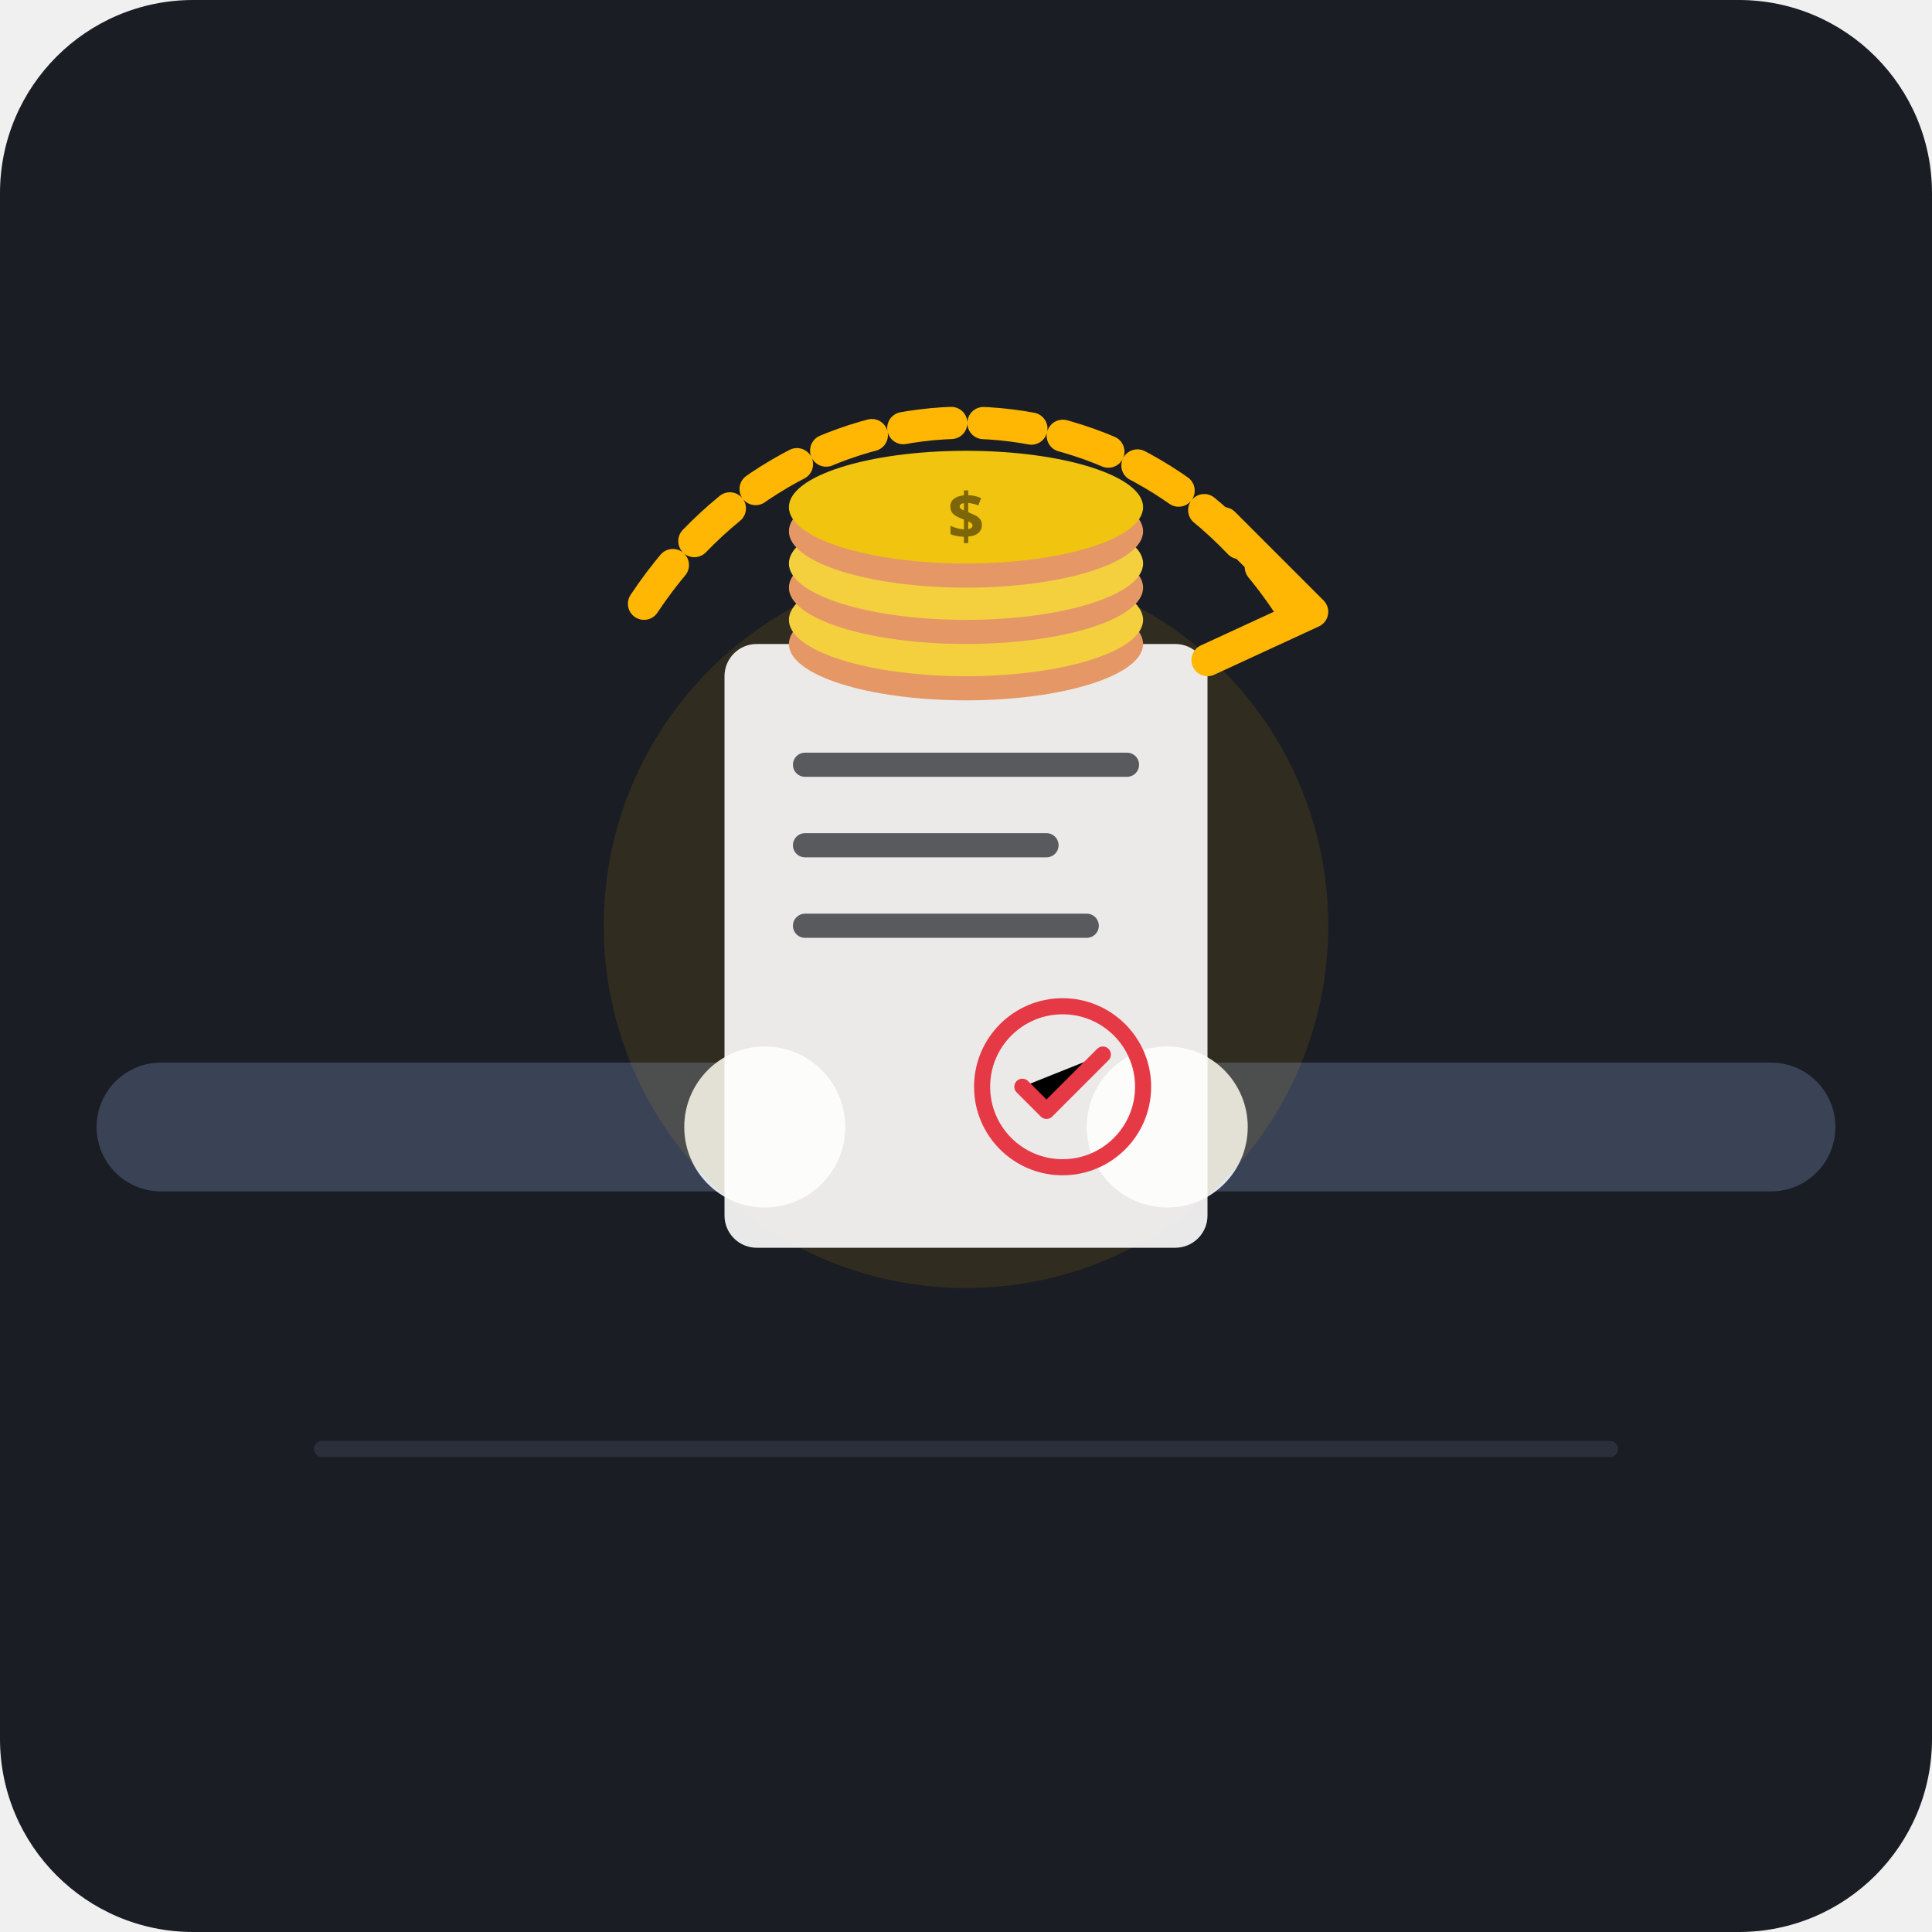
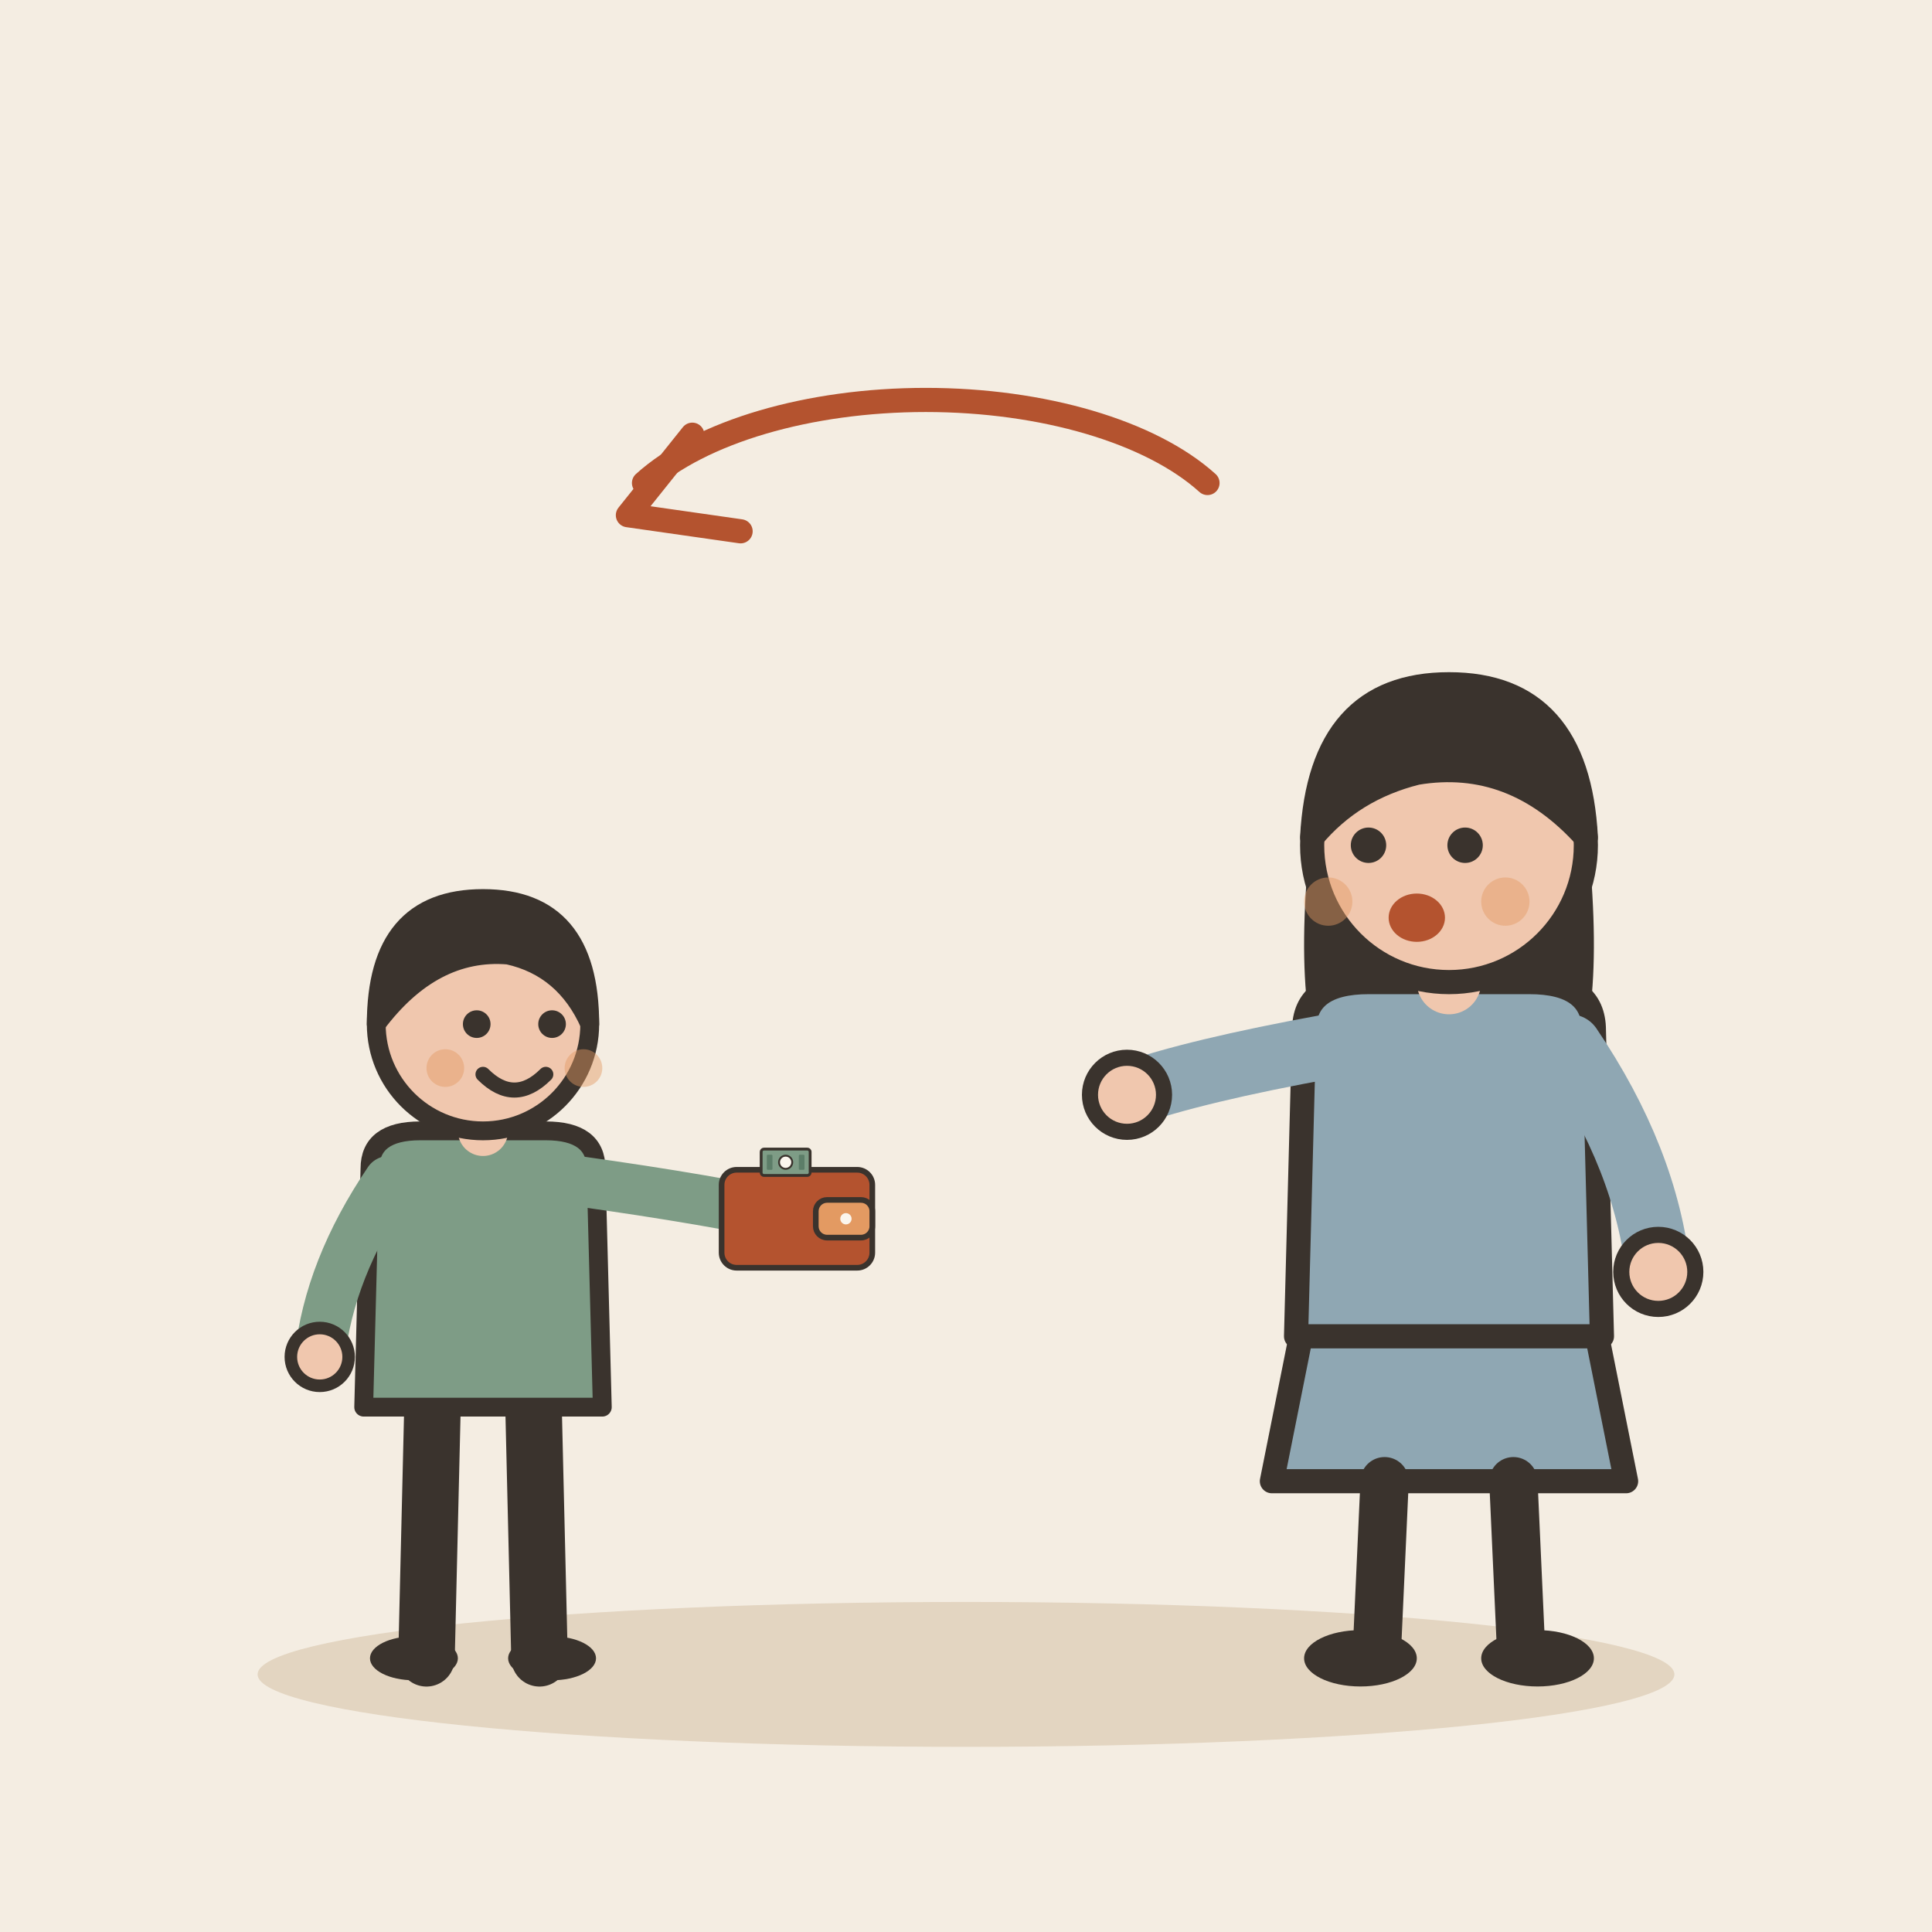
- <svg xmlns="http://www.w3.org/2000/svg" width="240" height="240" viewBox="0 0 240 240">
-   <rect width="240" height="240" rx="24" fill="#1A1D24" />
-   <path d="M40 180 L200 180" stroke="#2A2F3B" stroke-width="2" stroke-linecap="round" />
-   <g transform="translate(0, 0)">
-     <path d="M20 140 C50 140, 70 140, 90 140" stroke="#3A4356" stroke-width="16" stroke-linecap="round" fill="none" />
-     <circle cx="95" cy="140" r="10" fill="#E0E6ED" />
-   </g>
-   <g transform="translate(0, 0)">
-     <path d="M220 140 C190 140, 170 140, 150 140" stroke="#3A4356" stroke-width="16" stroke-linecap="round" fill="none" />
-     <circle cx="145" cy="140" r="10" fill="#E0E6ED" />
-   </g>
-   <g transform="translate(120, 115)">
-     <circle cx="0" cy="0" r="45" fill="#FFB703" opacity="0.1" />
-     <rect x="-30" y="-35" width="60" height="75" rx="4" fill="#FFFFFF" opacity="0.9" />
-     <line x1="-20" y1="-20" x2="20" y2="-20" stroke="#1A1D24" stroke-width="3" stroke-linecap="round" opacity="0.7" />
-     <line x1="-20" y1="-10" x2="10" y2="-10" stroke="#1A1D24" stroke-width="3" stroke-linecap="round" opacity="0.7" />
-     <line x1="-20" y1="0" x2="15" y2="0" stroke="#1A1D24" stroke-width="3" stroke-linecap="round" opacity="0.7" />
-     <circle cx="12" cy="20" r="10" fill="none" stroke="#E63946" stroke-width="2" />
-     <path d="M7 20 L10 23 L17 16" stroke="#E63946" stroke-width="2" stroke-linecap="round" stroke-linejoin="round" />
-     <g transform="translate(0, -50)">
-       <ellipse cx="0" cy="15" rx="22" ry="7" fill="#E59866" />
-       <ellipse cx="0" cy="12" rx="22" ry="7" fill="#F4D03F" />
-       <ellipse cx="0" cy="8" rx="22" ry="7" fill="#E59866" />
-       <ellipse cx="0" cy="5" rx="22" ry="7" fill="#F4D03F" />
-       <ellipse cx="0" cy="1" rx="22" ry="7" fill="#E59866" />
-       <ellipse cx="0" cy="-2" rx="22" ry="7" fill="#F1C40F" />
-       <text x="0" y="2" font-family="sans-serif" font-size="8" font-weight="bold" fill="#7D6608" text-anchor="middle">$</text>
+ <svg xmlns="http://www.w3.org/2000/svg" viewBox="0 0 240 240" data-style="editorial">
+   <rect width="240" height="240" fill="#F4EDE2" />
+   <ellipse cx="120" cy="208" rx="88" ry="9" fill="#E3D5C1" />
+   <g transform="translate(60 206) scale(0.78 0.78)">
+     <path d="M-8 -42L-9 0" stroke="#3A332D" stroke-width="9" stroke-linecap="round" fill="none" />
+     <path d="M8 -42L9 0" stroke="#3A332D" stroke-width="9" stroke-linecap="round" fill="none" />
+     <ellipse cx="-11" cy="0" rx="7" ry="3.5" fill="#3A332D" />
+     <ellipse cx="11" cy="0" rx="7" ry="3.5" fill="#3A332D" />
+     <path d="M-18 -78Q-18 -84 -10 -84L10 -84Q18 -84 18 -78L19 -40L-19 -40Z" fill="#7E9C86" stroke="#3A332D" stroke-width="3" stroke-linecap="round" stroke-linejoin="round" />
+     <path d="M-15 -76Q-24.5 -62 -26 -48" fill="none" stroke="#7E9C86" stroke-width="8" stroke-linecap="round" stroke-linejoin="round" />
+     <circle cx="-26" cy="-48" r="4.6" fill="#F0C7AE" stroke="#3A332D" stroke-linecap="round" stroke-linejoin="round" stroke-width="2" />
+     <path d="M15 -76Q36.5 -73 50 -70" fill="none" stroke="#7E9C86" stroke-width="8" stroke-linecap="round" stroke-linejoin="round" />
+     <circle cx="50" cy="-70" r="4.6" fill="#F0C7AE" stroke="#3A332D" stroke-linecap="round" stroke-linejoin="round" stroke-width="2" />
+     <path d="M0 -84L0 -88" stroke="#F0C7AE" stroke-width="8" stroke-linecap="round" fill="none" />
+     <circle cx="0" cy="-101" r="17" fill="#F0C7AE" stroke="#3A332D" stroke-width="3" stroke-linecap="round" stroke-linejoin="round" />
+     <path d="M-17 -101Q-17 -121 0 -121Q17 -121 17 -101Q13 -110 4 -112Q-8 -113 -17 -101Z" fill="#3A332D" stroke="#3A332D" stroke-width="3" stroke-linecap="round" stroke-linejoin="round" />
+     <circle cx="-1" cy="-101" r="2.2" fill="#3A332D" />
+     <circle cx="11" cy="-101" r="2.2" fill="#3A332D" />
+     <path d="M0 -93Q5 -88 10 -93" fill="none" stroke="#3A332D" stroke-width="2.4" stroke-linecap="round" stroke-linejoin="round" />
+     <circle cx="-6" cy="-94" r="3" fill="#E39A62" opacity="0.45" />
+     <circle cx="16" cy="-94" r="3" fill="#E39A62" opacity="0.45" />
+     <g transform="translate(50 -70) scale(0.3 0.3)">
+       <rect x="-40" y="-26" width="80" height="52" rx="8" fill="#B4532F" stroke="#3A332D" stroke-width="3" stroke-linecap="round" stroke-linejoin="round" />
+       <rect x="10" y="-10" width="30" height="20" rx="6" fill="#E39A62" stroke="#3A332D" stroke-width="3" stroke-linecap="round" stroke-linejoin="round" />
+       <circle cx="26" cy="0" r="3" fill="#FBF6EE" />
+       <g transform="translate(-6 -30) scale(0.5 0.5)">
+         <rect x="-26" y="-14" width="52" height="28" rx="3" fill="#7E9C86" stroke="#3A332D" stroke-width="3" stroke-linecap="round" stroke-linejoin="round" />
+         <circle cx="0" cy="0" r="7" fill="#FBF6EE" stroke="#3A332D" stroke-linecap="round" stroke-linejoin="round" stroke-width="2" />
+         <rect x="-20" y="-8" width="6" height="16" rx="1" fill="#5C7D68" />
+         <rect x="14" y="-8" width="6" height="16" rx="1" fill="#5C7D68" />
+       </g>
    </g>
  </g>
-   <path d="M 80 75 C 100 45, 140 45, 160 75" fill="none" stroke="#FFB703" stroke-width="4" stroke-linecap="round" stroke-dasharray="6 4" />
-   <path d="M 152 65 L 163 76 L 150 82" fill="none" stroke="#FFB703" stroke-width="4" stroke-linecap="round" stroke-linejoin="round" />
+   <g transform="translate(180 206)">
+     <path d="M-18 -42L-22 -22L22 -22L18 -42Z" fill="#8FA7B3" stroke="#3A332D" stroke-width="3" stroke-linecap="round" stroke-linejoin="round" />
+     <path d="M-8 -22L-9 0" stroke="#3A332D" stroke-width="6" stroke-linecap="round" fill="none" />
+     <path d="M8 -22L9 0" stroke="#3A332D" stroke-width="6" stroke-linecap="round" fill="none" />
+     <ellipse cx="-11" cy="0" rx="7" ry="3.5" fill="#3A332D" />
+     <ellipse cx="11" cy="0" rx="7" ry="3.5" fill="#3A332D" />
+     <path d="M-17 -104Q-20 -78 -14 -70L-6 -78L6 -78L14 -70Q20 -78 17 -104Z" fill="#3A332D" />
+     <path d="M-18 -78Q-18 -84 -10 -84L10 -84Q18 -84 18 -78L19 -40L-19 -40Z" fill="#8FA7B3" stroke="#3A332D" stroke-width="3" stroke-linecap="round" stroke-linejoin="round" />
+     <path d="M-15 -76Q-31.5 -73 -40 -70" fill="none" stroke="#8FA7B3" stroke-width="8" stroke-linecap="round" stroke-linejoin="round" />
+     <circle cx="-40" cy="-70" r="4.6" fill="#F0C7AE" stroke="#3A332D" stroke-linecap="round" stroke-linejoin="round" stroke-width="2" />
+     <path d="M15 -76Q24.5 -62 26 -48" fill="none" stroke="#8FA7B3" stroke-width="8" stroke-linecap="round" stroke-linejoin="round" />
+     <circle cx="26" cy="-48" r="4.6" fill="#F0C7AE" stroke="#3A332D" stroke-linecap="round" stroke-linejoin="round" stroke-width="2" />
+     <path d="M0 -84L0 -88" stroke="#F0C7AE" stroke-width="8" stroke-linecap="round" fill="none" />
+     <circle cx="0" cy="-101" r="17" fill="#F0C7AE" stroke="#3A332D" stroke-width="3" stroke-linecap="round" stroke-linejoin="round" />
+     <path d="M-17 -102Q-16 -121 0 -121Q16 -121 17 -102Q8 -112 -4 -110Q-12 -108 -17 -102Z" fill="#3A332D" stroke="#3A332D" stroke-width="3" stroke-linecap="round" stroke-linejoin="round" />
+     <circle cx="-10" cy="-101" r="2.2" fill="#3A332D" />
+     <circle cx="2" cy="-101" r="2.2" fill="#3A332D" />
+     <ellipse cx="-4" cy="-92" rx="3.5" ry="3" fill="#B4532F" />
+     <circle cx="-15" cy="-94" r="3" fill="#E39A62" opacity="0.45" />
+     <circle cx="7" cy="-94" r="3" fill="#E39A62" opacity="0.45" />
+   </g>
+   <path d="M150 60A40 20 0 0 0 80 60" fill="none" stroke="#B4532F" stroke-width="3" stroke-linecap="round" stroke-linejoin="round" />
+   <path d="M86 54L78 64L92 66" fill="none" stroke="#B4532F" stroke-width="3" stroke-linecap="round" stroke-linejoin="round" />
</svg>
